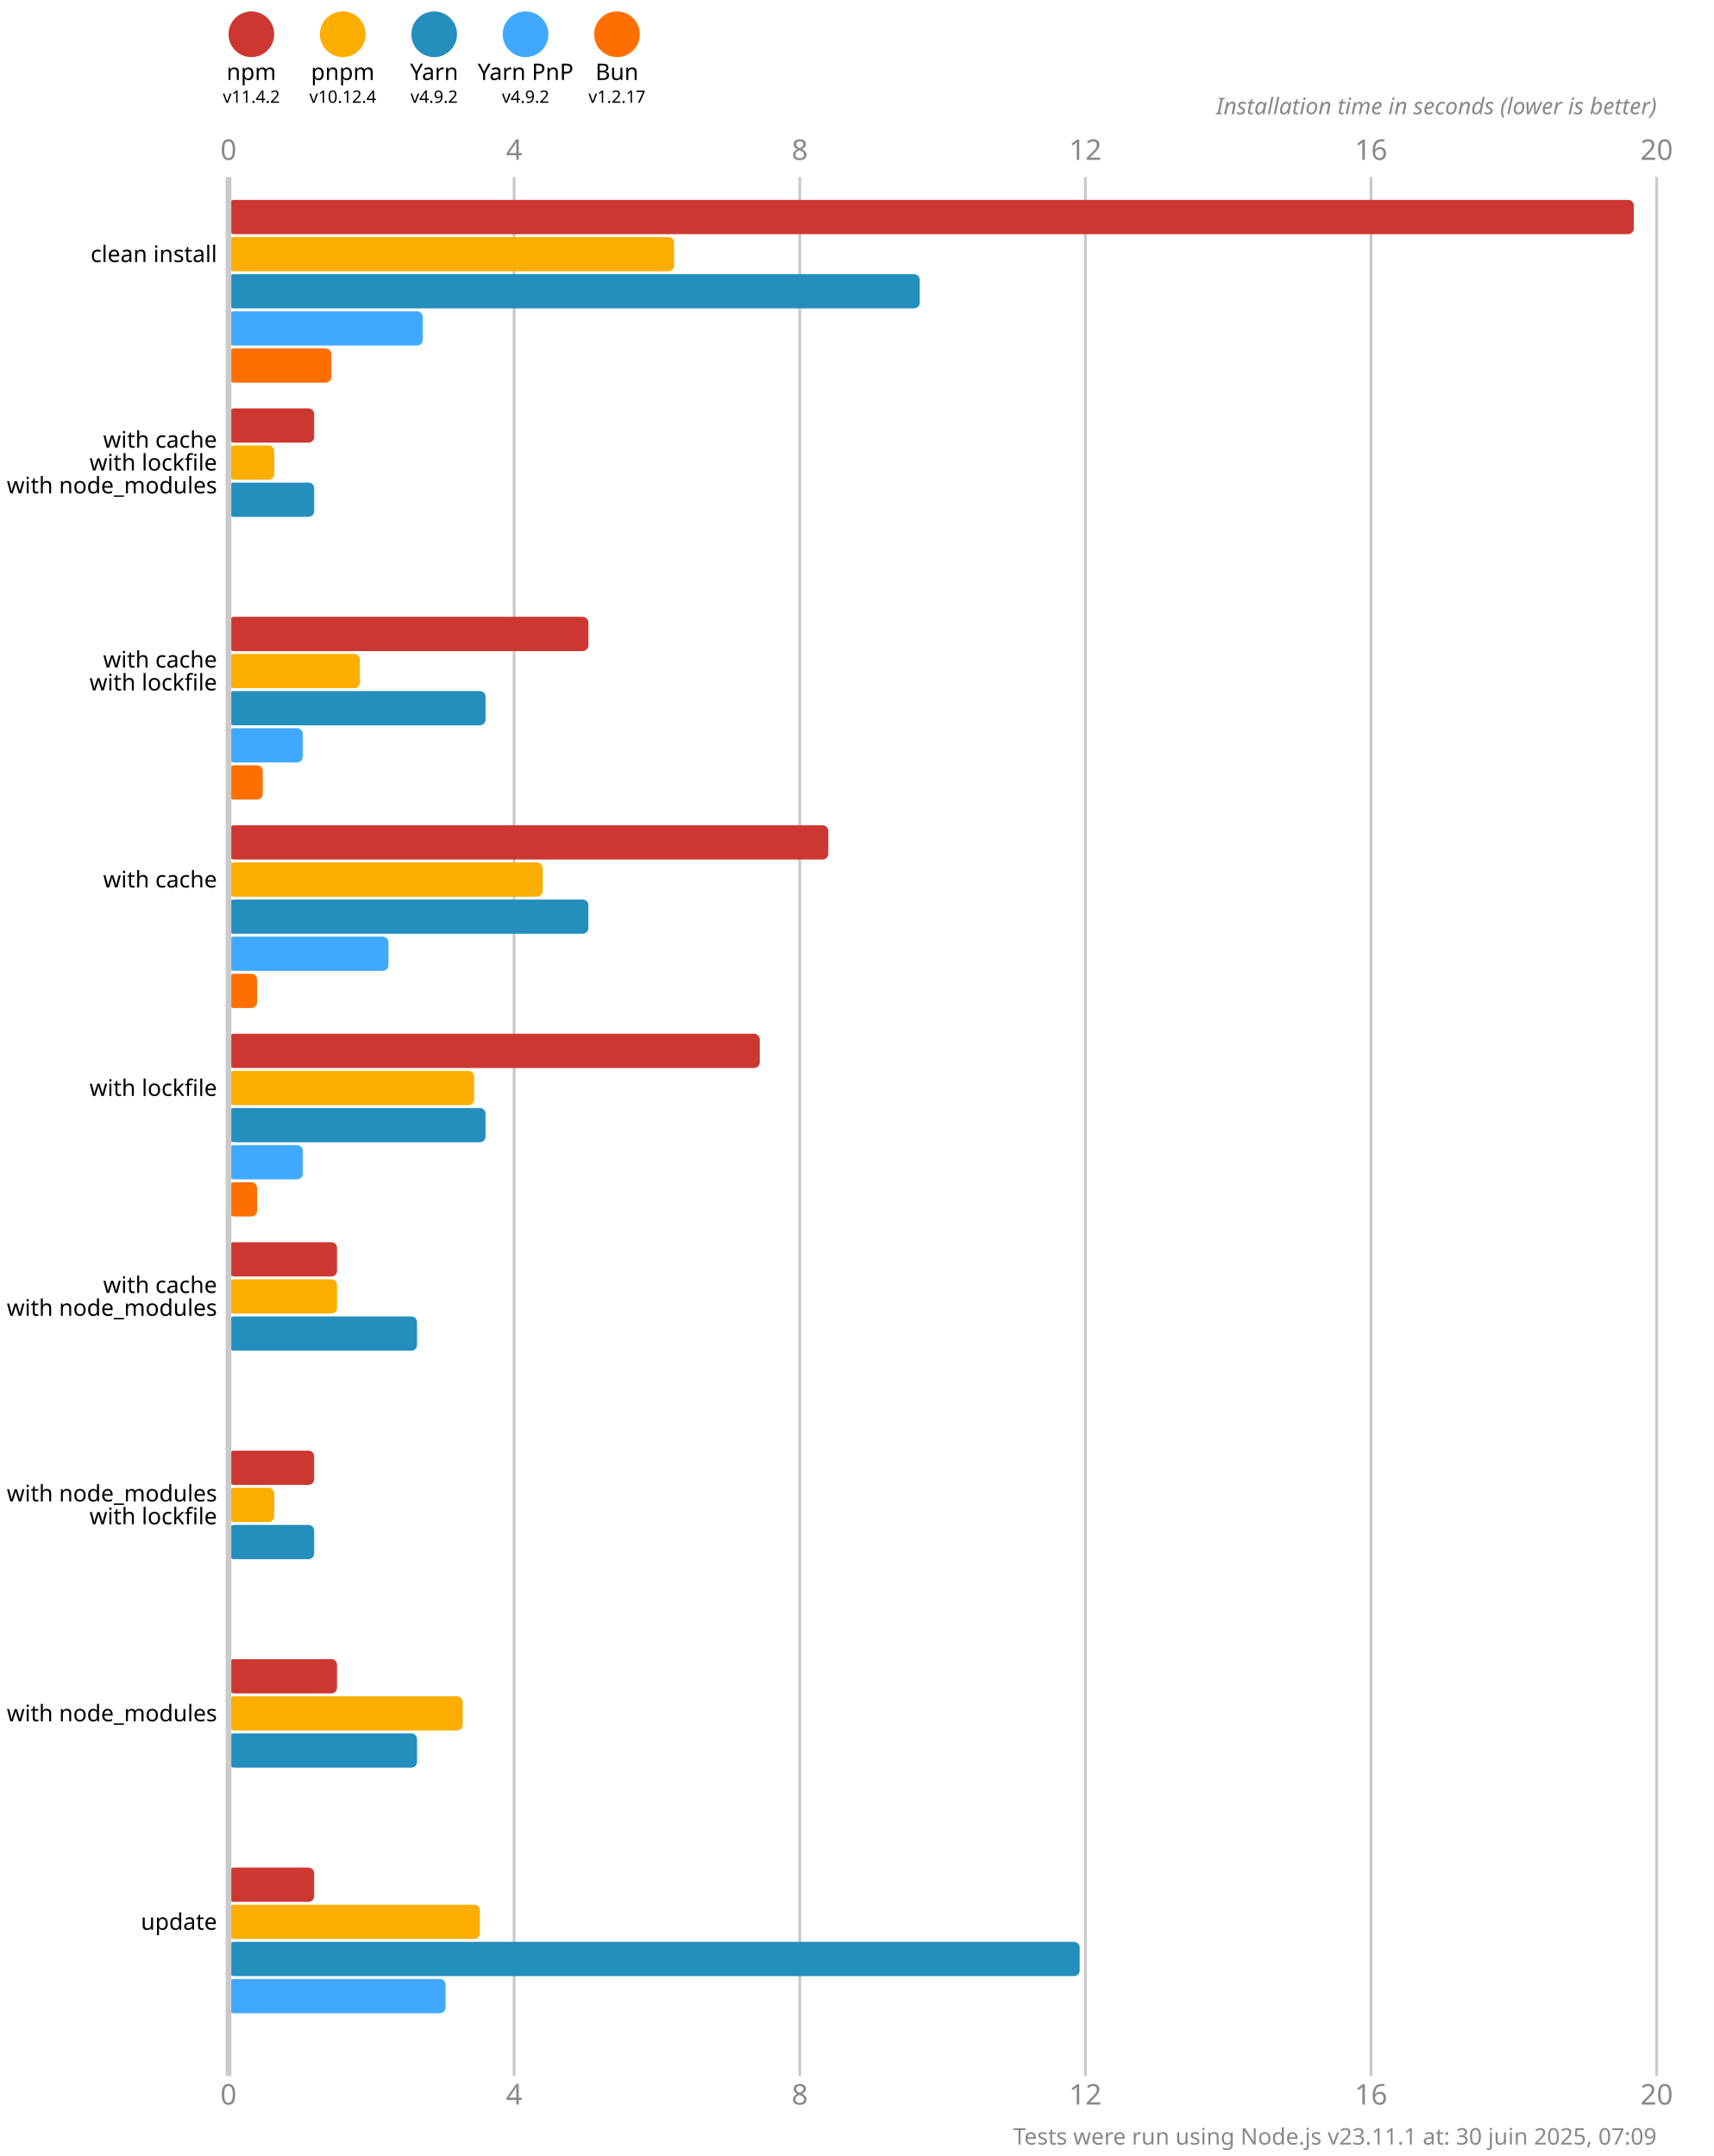
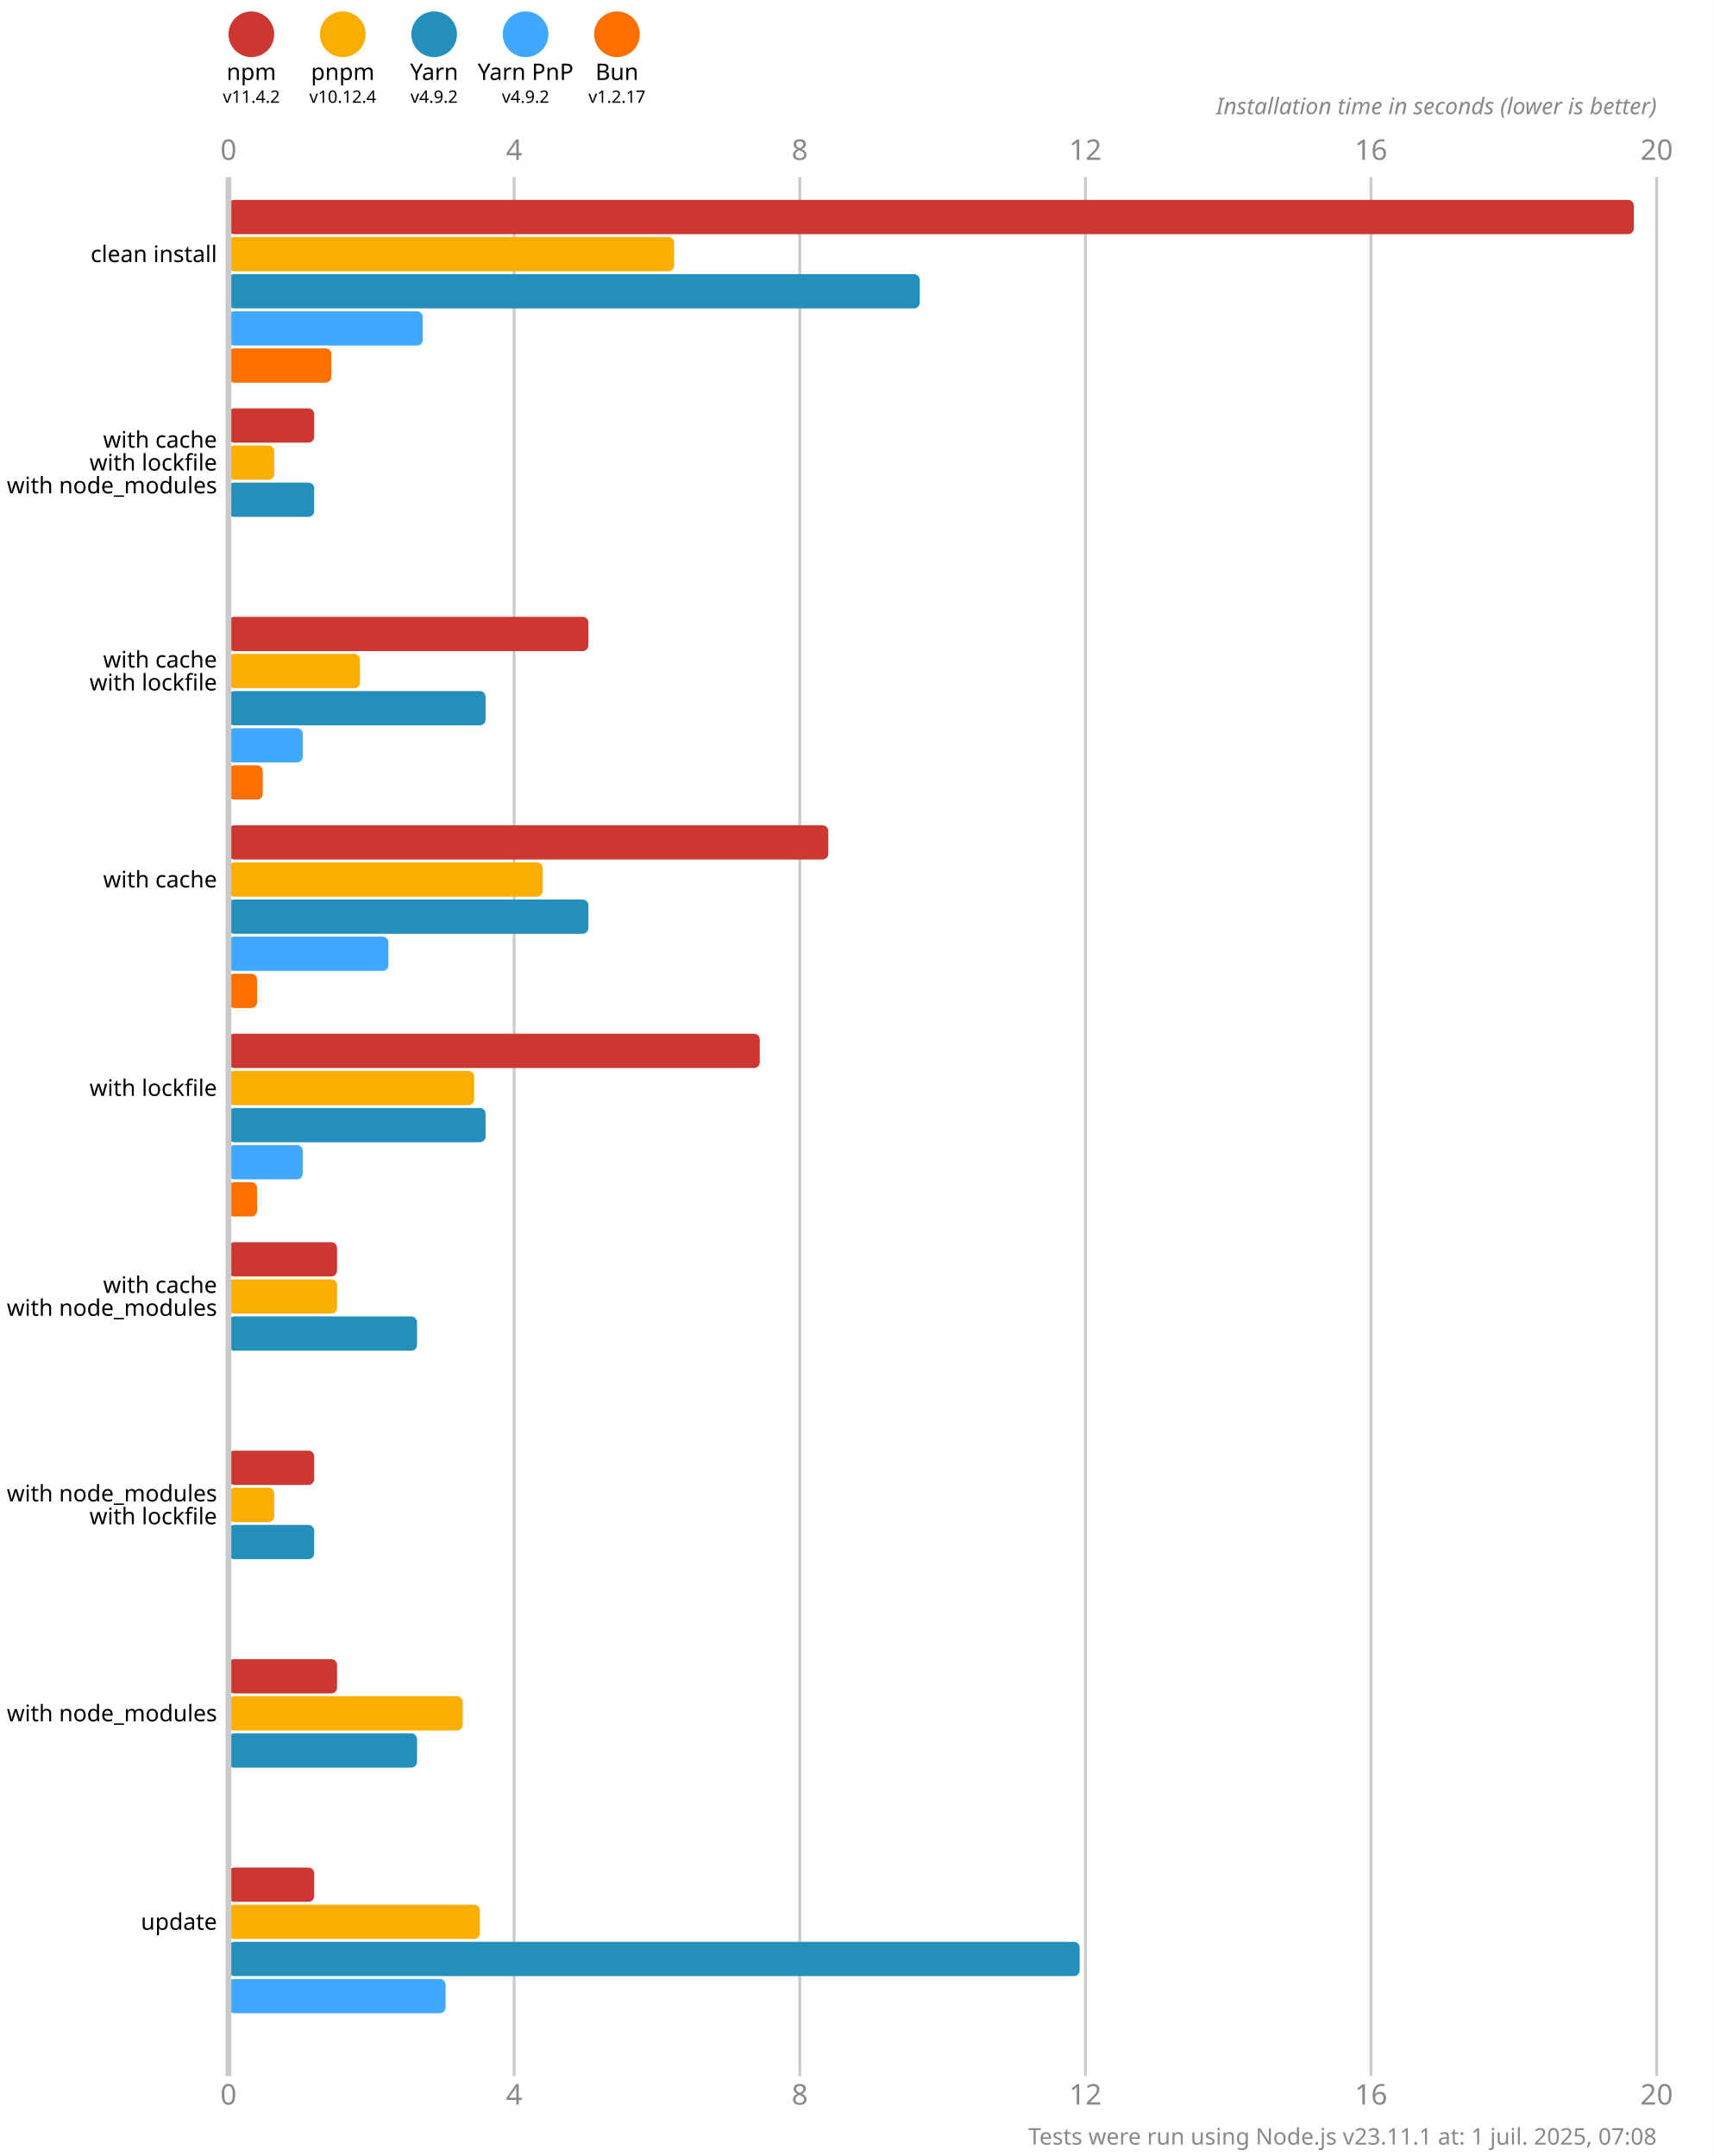
<svg xmlns="http://www.w3.org/2000/svg" version="1.1" viewBox="0 0 300 377.5">
  <style>
    .font { font-family: sans-serif; }
    .s3 { font-size: 3px; }
    .s4 { font-size: 4px; }
    .s5 { font-size: 5px; }
    .line { stroke: #cacaca; }
    .width { stroke-width: 0.5; }
    .text { fill: #888; }
  </style>
  <rect x="0" y="0" width="300" height="377.5" fill="#fff" />
  <circle cx="44" cy="6" r="4" fill="#cd3731" />
  <text x="44" y="14" class="font s4" text-anchor="middle">npm</text>
  <text x="44" y="18" class="font s3" text-anchor="middle">v11.4.2</text>
  <circle cx="60" cy="6" r="4" fill="#fbae00" />
  <text x="60" y="14" class="font s4" text-anchor="middle">pnpm</text>
  <text x="60" y="18" class="font s3" text-anchor="middle">v10.12.4</text>
  <circle cx="76" cy="6" r="4" fill="#248ebd" />
  <text x="76" y="14" class="font s4" text-anchor="middle">Yarn</text>
  <text x="76" y="18" class="font s3" text-anchor="middle">v4.9.2</text>
  <circle cx="92" cy="6" r="4" fill="#40a9ff" />
  <text x="92" y="14" class="font s4" text-anchor="middle">Yarn PnP</text>
  <text x="92" y="18" class="font s3" text-anchor="middle">v4.9.2</text>
  <circle cx="108" cy="6" r="4" fill="#ff6f00" />
  <text x="108" y="14" class="font s4" text-anchor="middle">Bun</text>
  <text x="108" y="18" class="font s3" text-anchor="middle">v1.2.17</text>
  <text x="40" y="28" class="font s5 text" text-anchor="middle">0</text>
  <text x="40" y="368.5" class="font s5 text" text-anchor="middle">0</text>
  <line x1="90" y1="31" x2="90" y2="363.5" class="line width" />
  <text x="90" y="28" class="font s5 text" text-anchor="middle">4</text>
  <text x="90" y="368.5" class="font s5 text" text-anchor="middle">4</text>
  <line x1="140" y1="31" x2="140" y2="363.5" class="line width" />
  <text x="140" y="28" class="font s5 text" text-anchor="middle">8</text>
  <text x="140" y="368.5" class="font s5 text" text-anchor="middle">8</text>
  <line x1="190" y1="31" x2="190" y2="363.5" class="line width" />
  <text x="190" y="28" class="font s5 text" text-anchor="middle">12</text>
  <text x="190" y="368.5" class="font s5 text" text-anchor="middle">12</text>
  <line x1="240" y1="31" x2="240" y2="363.5" class="line width" />
  <text x="240" y="28" class="font s5 text" text-anchor="middle">16</text>
  <text x="240" y="368.5" class="font s5 text" text-anchor="middle">16</text>
  <line x1="290" y1="31" x2="290" y2="363.5" class="line width" />
  <text x="290" y="28" class="font s5 text" text-anchor="middle">20</text>
  <text x="290" y="368.5" class="font s5 text" text-anchor="middle">20</text>
  <text x="290" y="20" class="font s4 text" font-style="italic" text-anchor="end">Installation time in seconds (lower is better)</text>
  <rect x="40" y="35" width="246" height="6" fill="#cd3731" rx="1" ry="1" />
  <rect x="40" y="41.5" width="78" height="6" fill="#fbae00" rx="1" ry="1" />
  <rect x="40" y="48" width="121" height="6" fill="#248ebd" rx="1" ry="1" />
  <rect x="40" y="54.5" width="34" height="6" fill="#40a9ff" rx="1" ry="1" />
  <rect x="40" y="61" width="18" height="6" fill="#ff6f00" rx="1" ry="1" />
  <rect x="40" y="71.5" width="15" height="6" fill="#cd3731" rx="1" ry="1" />
  <rect x="40" y="78" width="8" height="6" fill="#fbae00" rx="1" ry="1" />
  <rect x="40" y="84.5" width="15" height="6" fill="#248ebd" rx="1" ry="1" />
  <rect x="40" y="91" width="0" height="6" fill="#40a9ff" rx="1" ry="1" />
  <rect x="40" y="97.5" width="0" height="6" fill="#ff6f00" rx="1" ry="1" />
  <rect x="40" y="108" width="63" height="6" fill="#cd3731" rx="1" ry="1" />
  <rect x="40" y="114.5" width="23" height="6" fill="#fbae00" rx="1" ry="1" />
  <rect x="40" y="121" width="45" height="6" fill="#248ebd" rx="1" ry="1" />
  <rect x="40" y="127.5" width="13" height="6" fill="#40a9ff" rx="1" ry="1" />
  <rect x="40" y="134" width="6" height="6" fill="#ff6f00" rx="1" ry="1" />
  <rect x="40" y="144.5" width="105" height="6" fill="#cd3731" rx="1" ry="1" />
  <rect x="40" y="151" width="55" height="6" fill="#fbae00" rx="1" ry="1" />
  <rect x="40" y="157.5" width="63" height="6" fill="#248ebd" rx="1" ry="1" />
  <rect x="40" y="164" width="28" height="6" fill="#40a9ff" rx="1" ry="1" />
  <rect x="40" y="170.5" width="5" height="6" fill="#ff6f00" rx="1" ry="1" />
  <rect x="40" y="181" width="93" height="6" fill="#cd3731" rx="1" ry="1" />
  <rect x="40" y="187.5" width="43" height="6" fill="#fbae00" rx="1" ry="1" />
  <rect x="40" y="194" width="45" height="6" fill="#248ebd" rx="1" ry="1" />
  <rect x="40" y="200.5" width="13" height="6" fill="#40a9ff" rx="1" ry="1" />
  <rect x="40" y="207" width="5" height="6" fill="#ff6f00" rx="1" ry="1" />
  <rect x="40" y="217.5" width="19" height="6" fill="#cd3731" rx="1" ry="1" />
  <rect x="40" y="224" width="19" height="6" fill="#fbae00" rx="1" ry="1" />
  <rect x="40" y="230.5" width="33" height="6" fill="#248ebd" rx="1" ry="1" />
  <rect x="40" y="237" width="0" height="6" fill="#40a9ff" rx="1" ry="1" />
  <rect x="40" y="243.5" width="0" height="6" fill="#ff6f00" rx="1" ry="1" />
  <rect x="40" y="254" width="15" height="6" fill="#cd3731" rx="1" ry="1" />
  <rect x="40" y="260.5" width="8" height="6" fill="#fbae00" rx="1" ry="1" />
  <rect x="40" y="267" width="15" height="6" fill="#248ebd" rx="1" ry="1" />
  <rect x="40" y="273.5" width="0" height="6" fill="#40a9ff" rx="1" ry="1" />
  <rect x="40" y="280" width="0" height="6" fill="#ff6f00" rx="1" ry="1" />
  <rect x="40" y="290.5" width="19" height="6" fill="#cd3731" rx="1" ry="1" />
  <rect x="40" y="297" width="41" height="6" fill="#fbae00" rx="1" ry="1" />
  <rect x="40" y="303.5" width="33" height="6" fill="#248ebd" rx="1" ry="1" />
  <rect x="40" y="310" width="0" height="6" fill="#40a9ff" rx="1" ry="1" />
  <rect x="40" y="316.5" width="0" height="6" fill="#ff6f00" rx="1" ry="1" />
  <rect x="40" y="327" width="15" height="6" fill="#cd3731" rx="1" ry="1" />
  <rect x="40" y="333.5" width="44" height="6" fill="#fbae00" rx="1" ry="1" />
  <rect x="40" y="340" width="149" height="6" fill="#248ebd" rx="1" ry="1" />
  <rect x="40" y="346.5" width="38" height="6" fill="#40a9ff" rx="1" ry="1" />
  <rect x="40" y="353" width="0" height="6" fill="#ff6f00" rx="1" ry="1" />
  <line x1="40" y1="31" x2="40" y2="363.5" class="line" />
  <text x="38" y="44.5" class="font s4" dominant-baseline="middle" text-anchor="end">clean install</text>
  <text x="38" y="77" class="font s4" dominant-baseline="middle" text-anchor="end">with cache</text>
  <text x="38" y="81" class="font s4" dominant-baseline="middle" text-anchor="end">with lockfile</text>
  <text x="38" y="85" class="font s4" dominant-baseline="middle" text-anchor="end">with node_modules</text>
  <text x="38" y="115.5" class="font s4" dominant-baseline="middle" text-anchor="end">with cache</text>
  <text x="38" y="119.5" class="font s4" dominant-baseline="middle" text-anchor="end">with lockfile</text>
  <text x="38" y="154" class="font s4" dominant-baseline="middle" text-anchor="end">with cache</text>
  <text x="38" y="190.5" class="font s4" dominant-baseline="middle" text-anchor="end">with lockfile</text>
  <text x="38" y="225" class="font s4" dominant-baseline="middle" text-anchor="end">with cache</text>
  <text x="38" y="229" class="font s4" dominant-baseline="middle" text-anchor="end">with node_modules</text>
  <text x="38" y="261.5" class="font s4" dominant-baseline="middle" text-anchor="end">with node_modules</text>
  <text x="38" y="265.5" class="font s4" dominant-baseline="middle" text-anchor="end">with lockfile</text>
  <text x="38" y="300" class="font s4" dominant-baseline="middle" text-anchor="end">with node_modules</text>
  <text x="38" y="336.5" class="font s4" dominant-baseline="middle" text-anchor="end">update</text>
-   <text x="290" y="375.5" class="font s4 text" text-anchor="end">Tests were run using Node.js v23.11.1 at: 30 juin 2025, 07:09</text>
+   <text x="290" y="375.5" class="font s4 text" text-anchor="end">Tests were run using Node.js v23.11.1 at: 1 juil. 2025, 07:08</text>
</svg>
